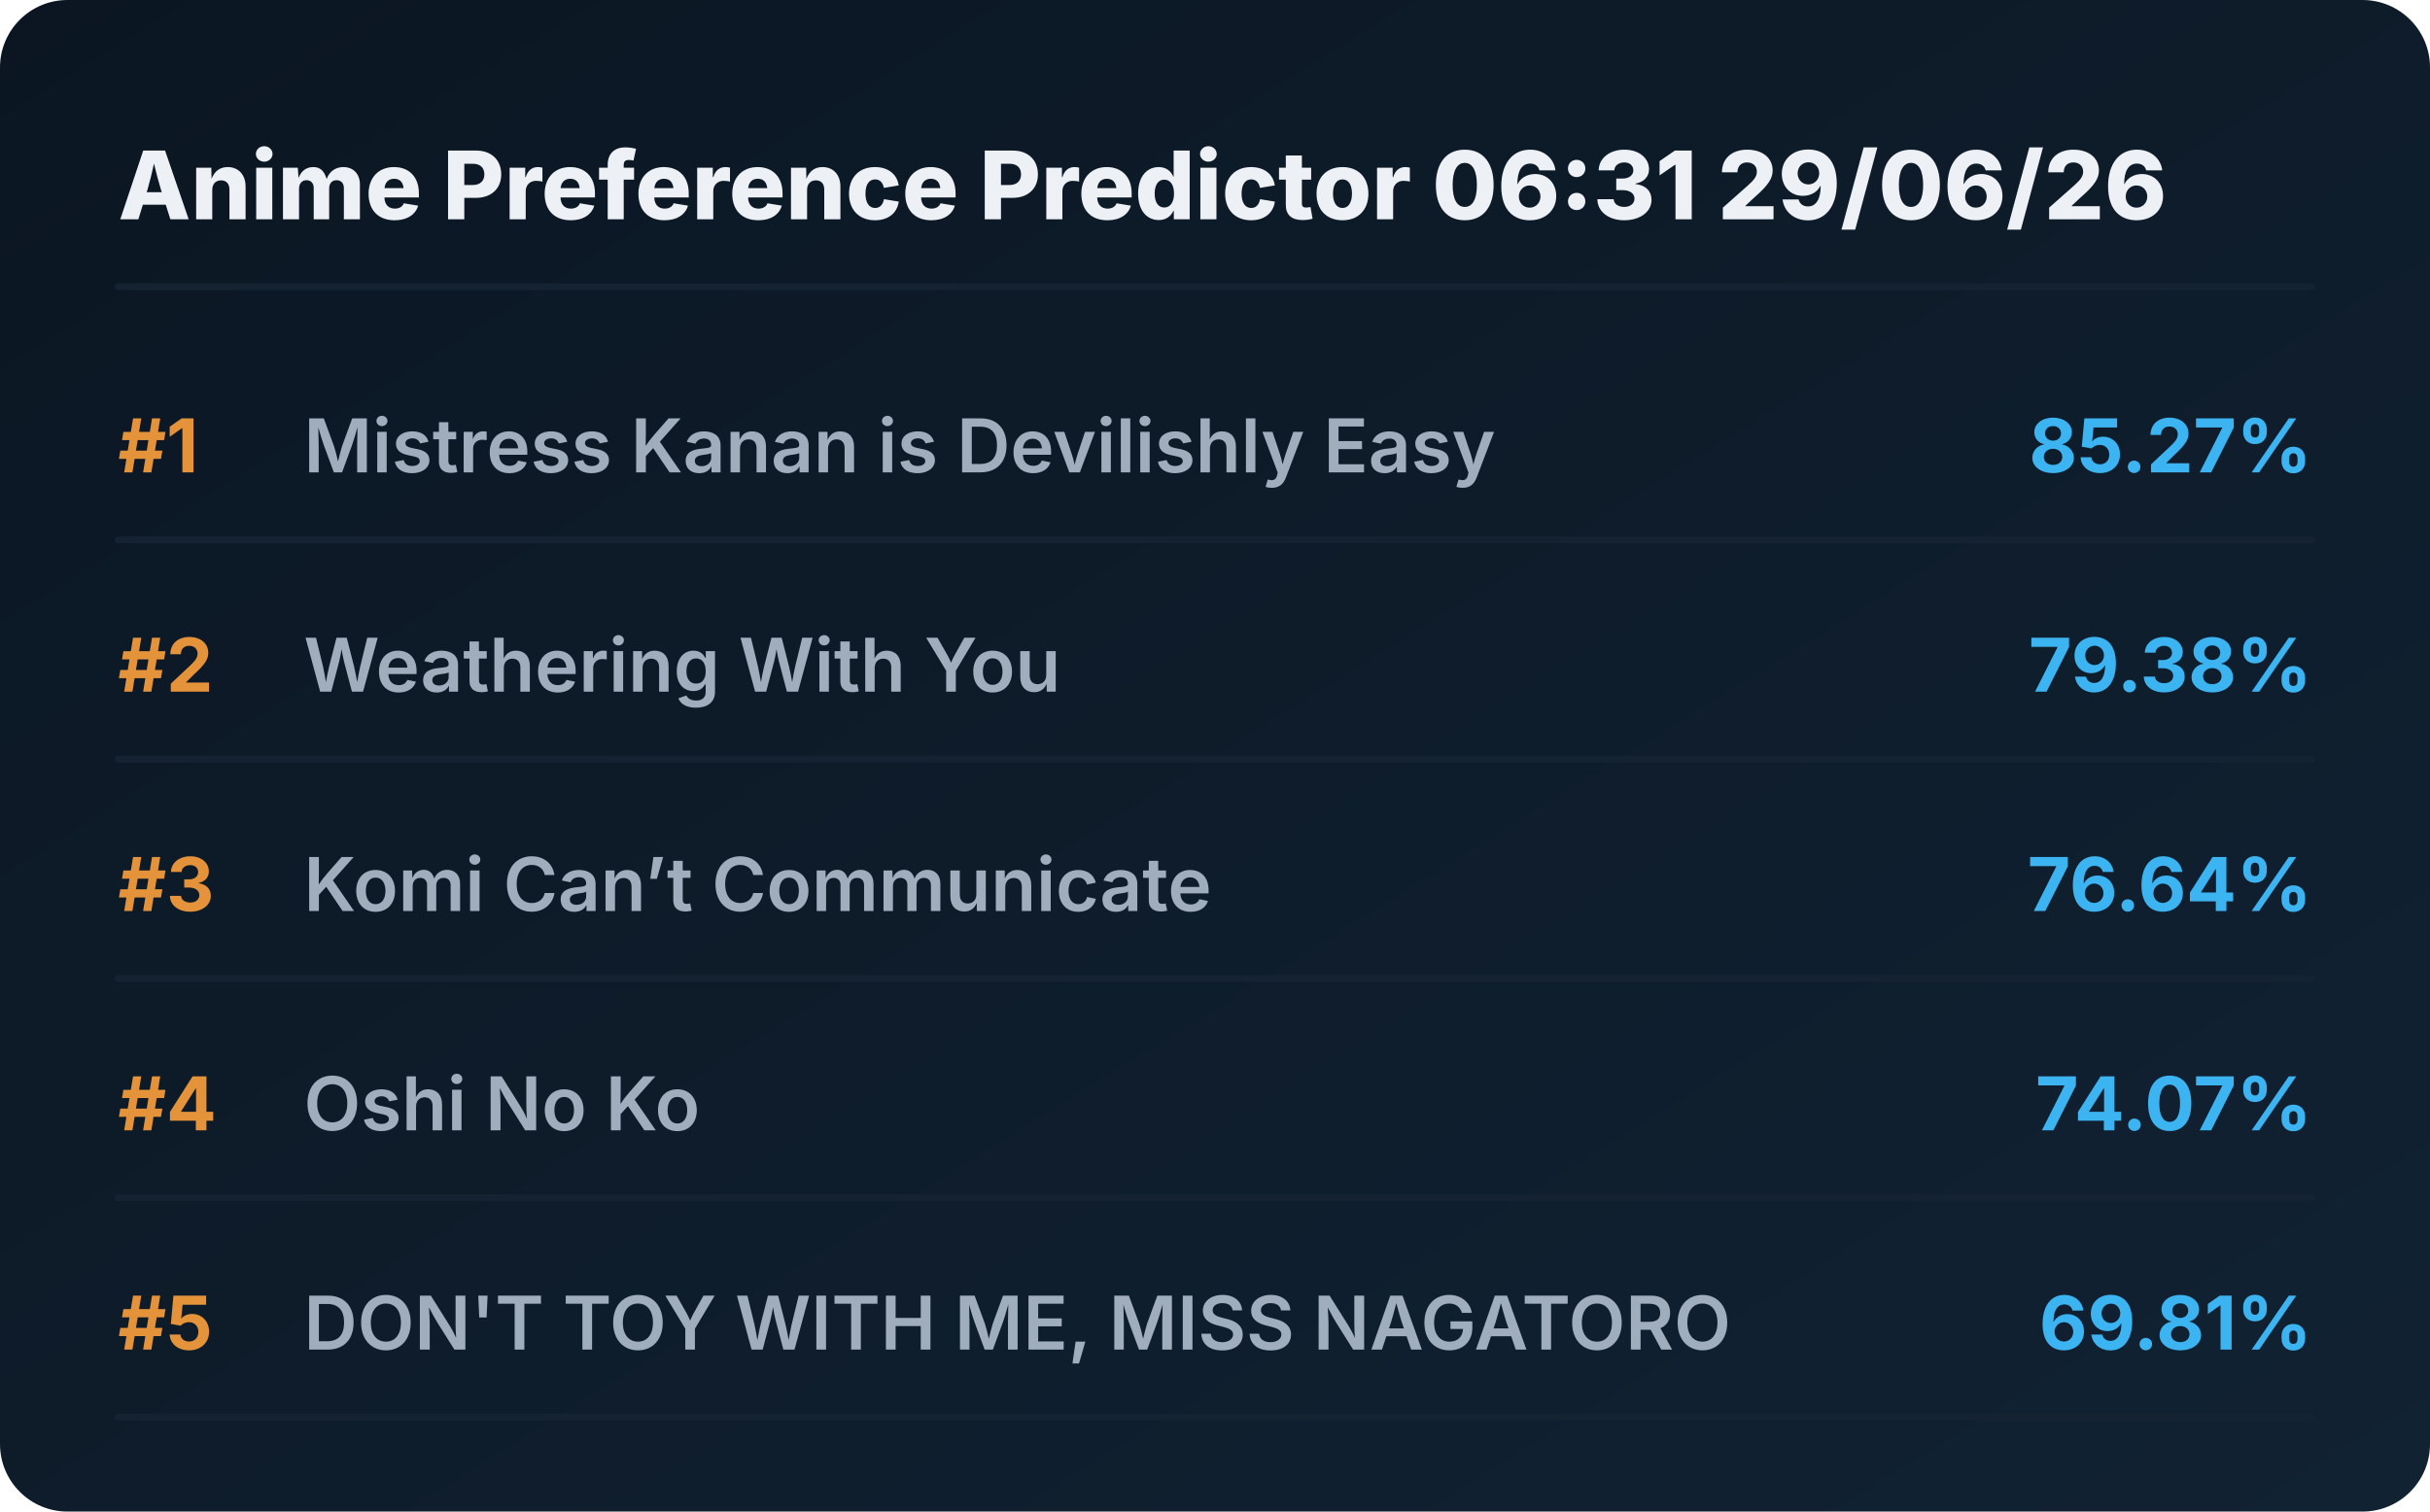
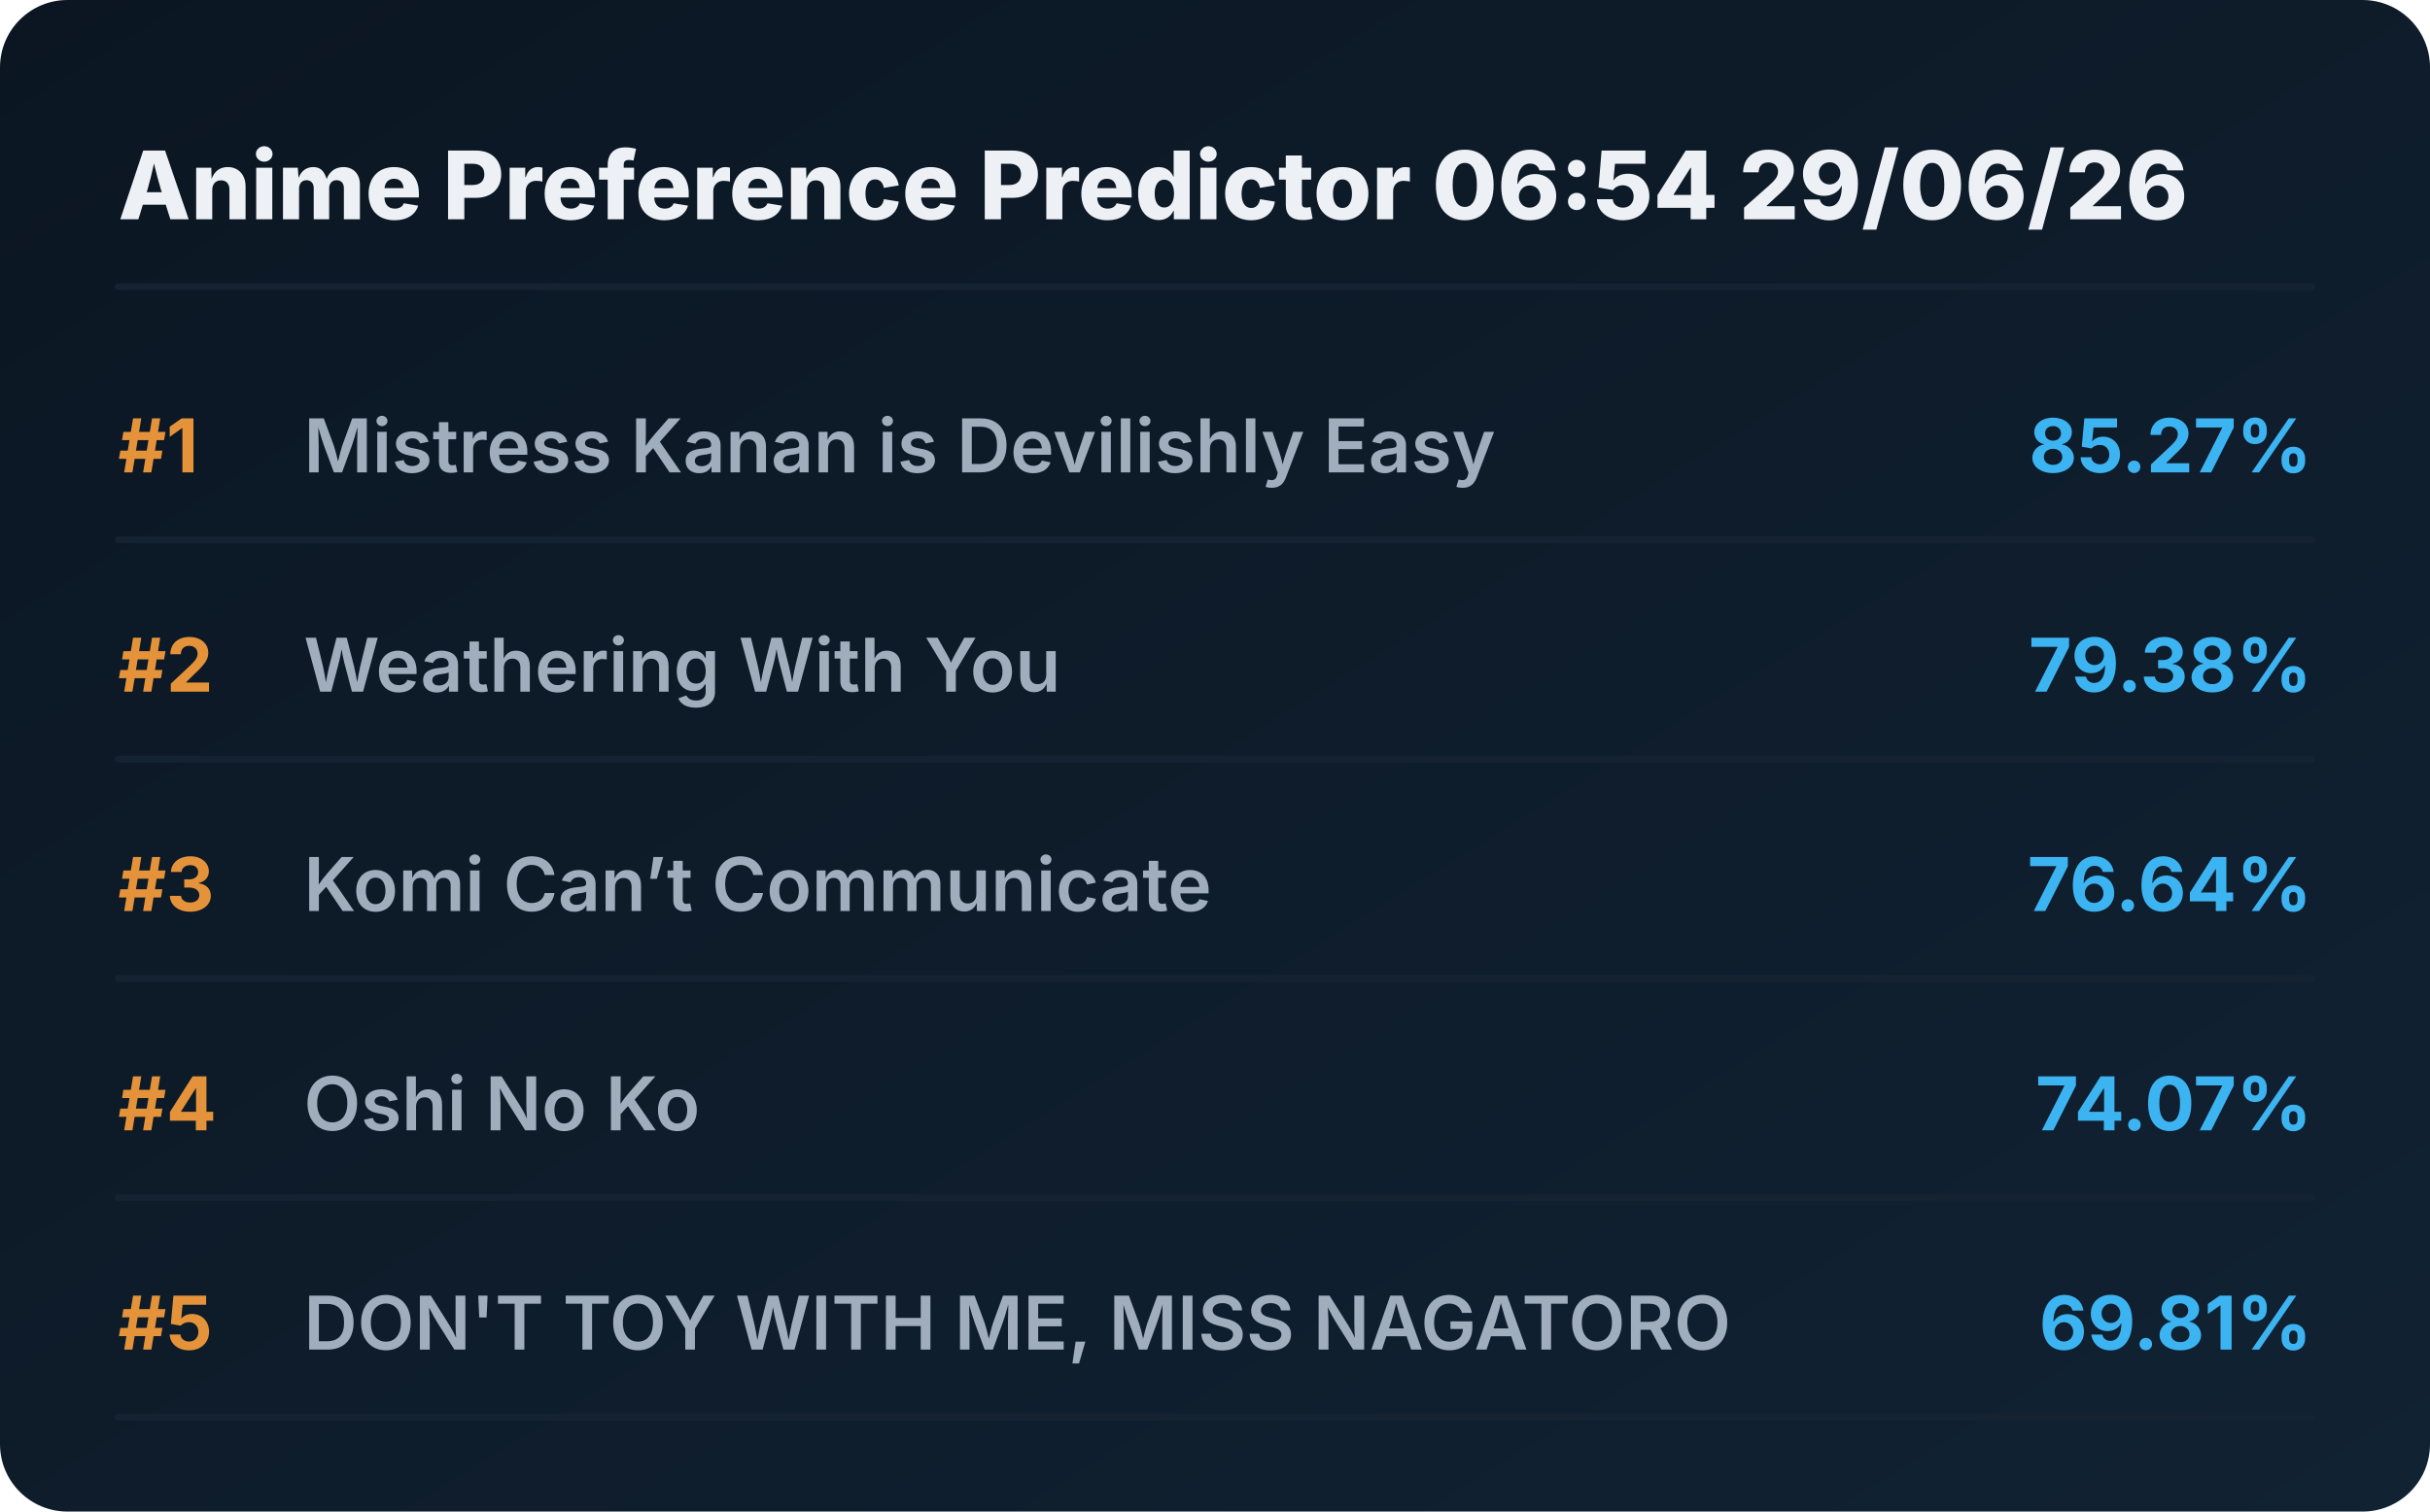
<svg xmlns="http://www.w3.org/2000/svg" viewBox="0 0 720 448" preserveAspectRatio="xMidYMid meet" style="width: 100%; height: auto; max-width: 720px;">
  <defs>
    <linearGradient id="boxGrad" x1="0%" y1="0%" x2="100%" y2="100%">
      <stop offset="0%" stop-color="#0b1622" />
      <stop offset="100%" stop-color="#112233" />
    </linearGradient>
    <clipPath id="titleClip">
      <rect x="90" y="0" width="510" height="100%" />
    </clipPath>
  </defs>
  <style>
    .bg { fill: url(#boxGrad); rx: 20px; }
    .header { font-family: 'Overpass', 'Inter', system-ui, sans-serif; font-weight: 800; font-size: 28px; fill: #edf1f5; }
    .rank { font-family: 'Overpass', 'Inter', system-ui, sans-serif; font-weight: 700; font-size: 22px; fill: #e5933a; }
    .title { font-family: 'Overpass', 'Inter', system-ui, sans-serif; font-weight: 600; font-size: 22px; fill: #9fadbd; }
    .score { font-family: 'Overpass', 'Inter', system-ui, sans-serif; font-weight: 700; font-size: 22px; fill: #3db4f2; }
    .line { stroke: #152232; stroke-width: 2; stroke-linecap: round; }
  </style>
  <rect class="bg" width="720" height="448" />
-   <text x="35" y="65" class="header">Anime Preference Predictor 06:31 29/06/26</text>
+   <text x="35" y="65" class="header">Anime Preference Predictor 06:54 29/06/26</text>
  <line x1="35" y1="85" x2="685" y2="85" class="line" />
  <g transform="translate(0, 0)">
    <text x="35" y="140" class="rank">#1</text>
    <text x="90" y="140" class="title">Mistress Kanan is Devilishly Easy</text>
    <text x="685" y="140" class="score" text-anchor="end">85.27%</text>
    <line x1="35" y1="160" x2="685" y2="160" class="line" />
  </g>
  <g transform="translate(0, 65)">
    <text x="35" y="140" class="rank">#2</text>
    <text x="90" y="140" class="title">Weathering With You</text>
    <text x="685" y="140" class="score" text-anchor="end">79.38%</text>
    <line x1="35" y1="160" x2="685" y2="160" class="line" />
  </g>
  <g transform="translate(0, 130)">
    <text x="35" y="140" class="rank">#3</text>
    <text x="90" y="140" class="title">Komi Can’t Communicate</text>
    <text x="685" y="140" class="score" text-anchor="end">76.64%</text>
    <line x1="35" y1="160" x2="685" y2="160" class="line" />
  </g>
  <g transform="translate(0, 195)">
    <text x="35" y="140" class="rank">#4</text>
    <text x="90" y="140" class="title">Oshi No Ko</text>
    <text x="685" y="140" class="score" text-anchor="end">74.07%</text>
    <line x1="35" y1="160" x2="685" y2="160" class="line" />
  </g>
  <g transform="translate(0, 260)">
    <text x="35" y="140" class="rank">#5</text>
    <text x="90" y="140" class="title">DON'T TOY WITH ME, MISS NAGATORO</text>
    <text x="685" y="140" class="score" text-anchor="end">69.81%</text>
    <line x1="35" y1="160" x2="685" y2="160" class="line" />
  </g>
</svg>
